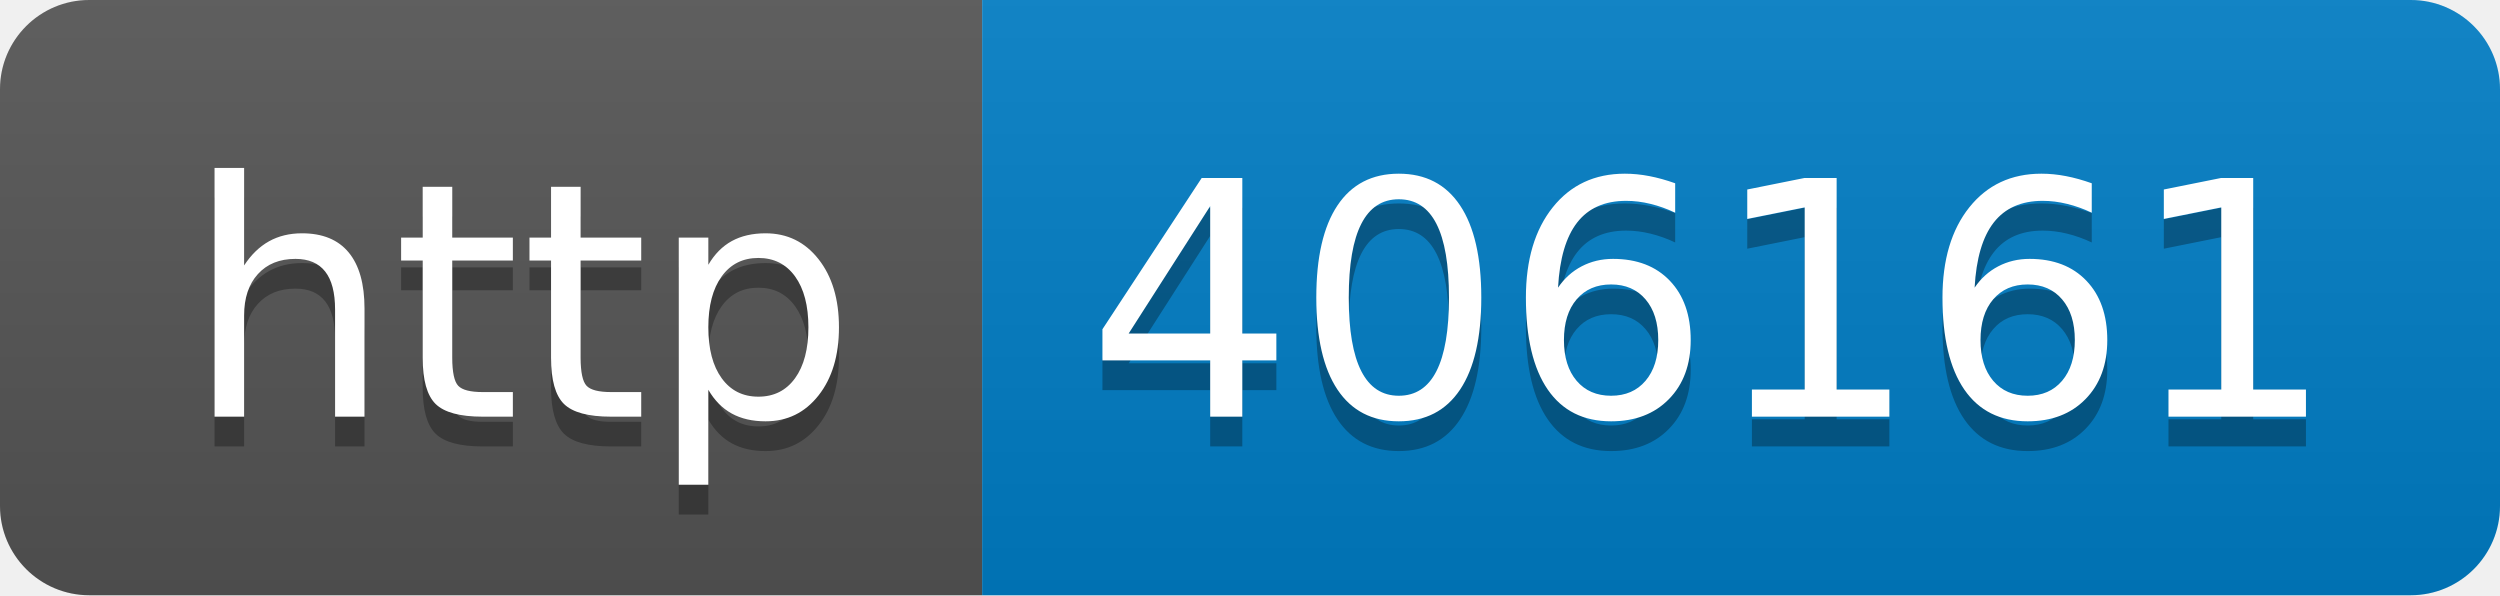
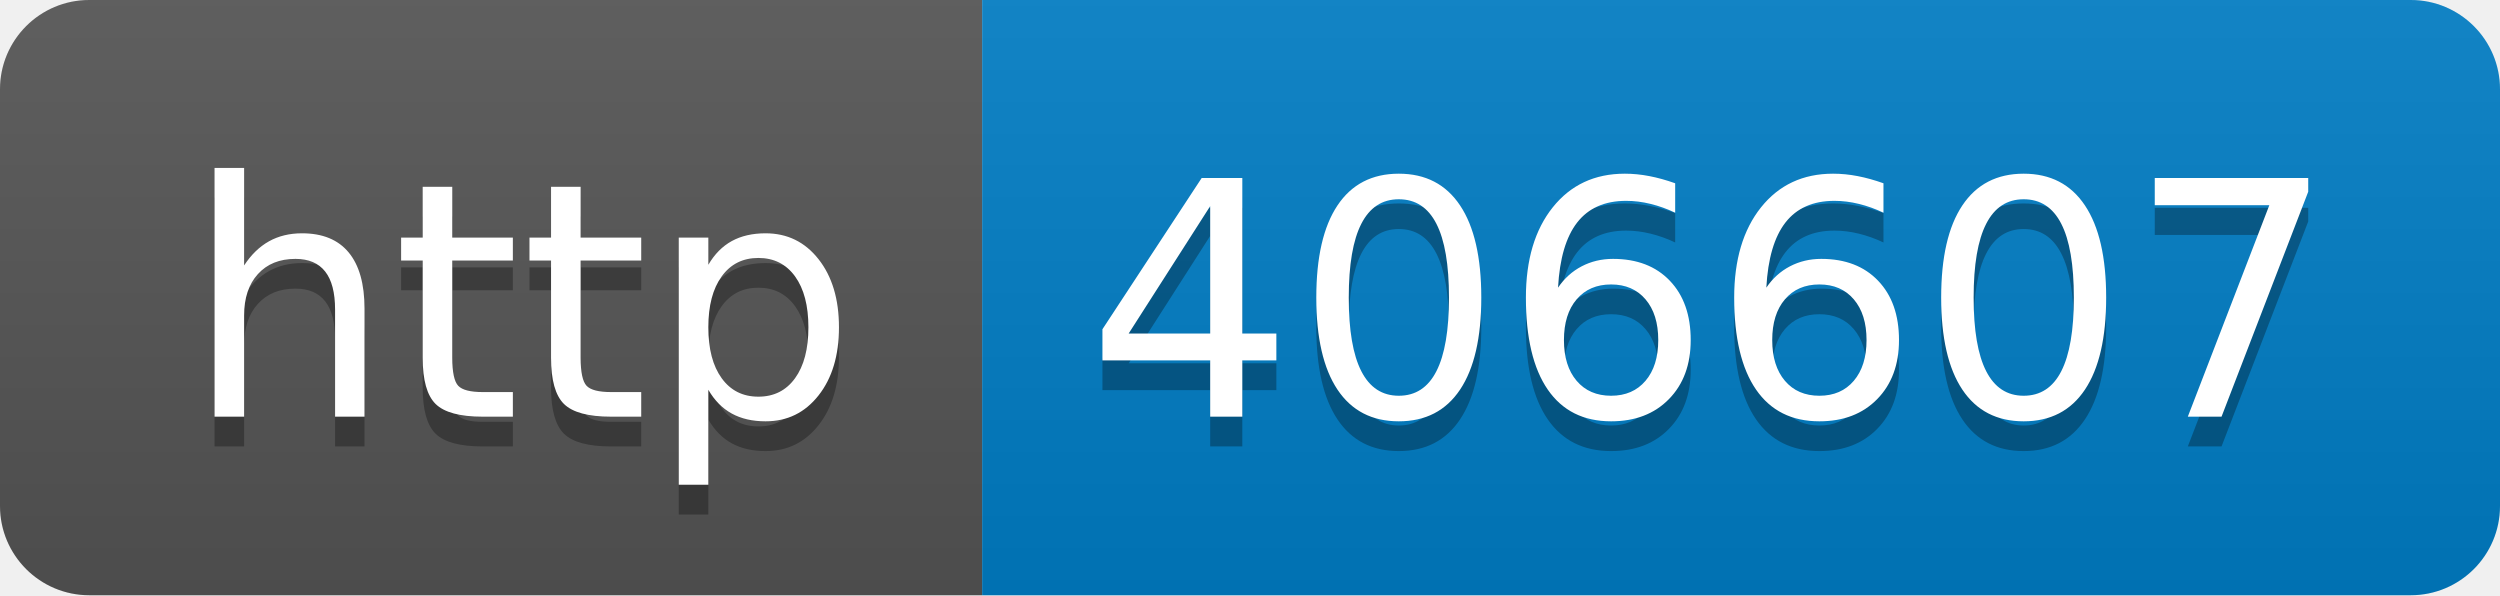
- <svg xmlns="http://www.w3.org/2000/svg" width="84" height="20" role="img" aria-label="http: 406161">
+ <svg xmlns="http://www.w3.org/2000/svg" width="84" height="20" role="img" aria-label="http: 406607">
  <linearGradient id="s" x2="0" y2="100%">
    <stop offset="0" stop-color="#bbb" stop-opacity=".1" />
    <stop offset="1" stop-opacity=".1" />
  </linearGradient>
  <clipPath id="r">
    <rect width="84" height="20" rx="3" fill="#fff" />
  </clipPath>
  <g clip-path="url(#r)">
    <rect width="33" height="20" fill="#555" />
    <rect x="33" width="51" height="20" fill="#007ec6" />
    <rect width="84" height="20" fill="url(#s)" />
  </g>
  <g fill="#fff" text-anchor="middle" font-family="Verdana,Geneva,DejaVu Sans,sans-serif" text-rendering="geometricPrecision" font-size="110">
    <text aria-hidden="true" x="175" y="150" fill="#010101" fill-opacity=".3" transform="scale(.1)" textLength="230">http</text>
    <text x="175" y="140" transform="scale(.1)" fill="#fff" textLength="230">http</text>
-     <text aria-hidden="true" x="575" y="150" fill="#010101" fill-opacity=".3" transform="scale(.1)" textLength="410">406161</text>
-     <text x="575" y="140" transform="scale(.1)" fill="#fff" textLength="410">406161</text>
+     <text aria-hidden="true" x="575" y="150" fill="#010101" fill-opacity=".3" transform="scale(.1)" textLength="410">406607</text>
+     <text x="575" y="140" transform="scale(.1)" fill="#fff" textLength="410">406607</text>
  </g>
</svg>
